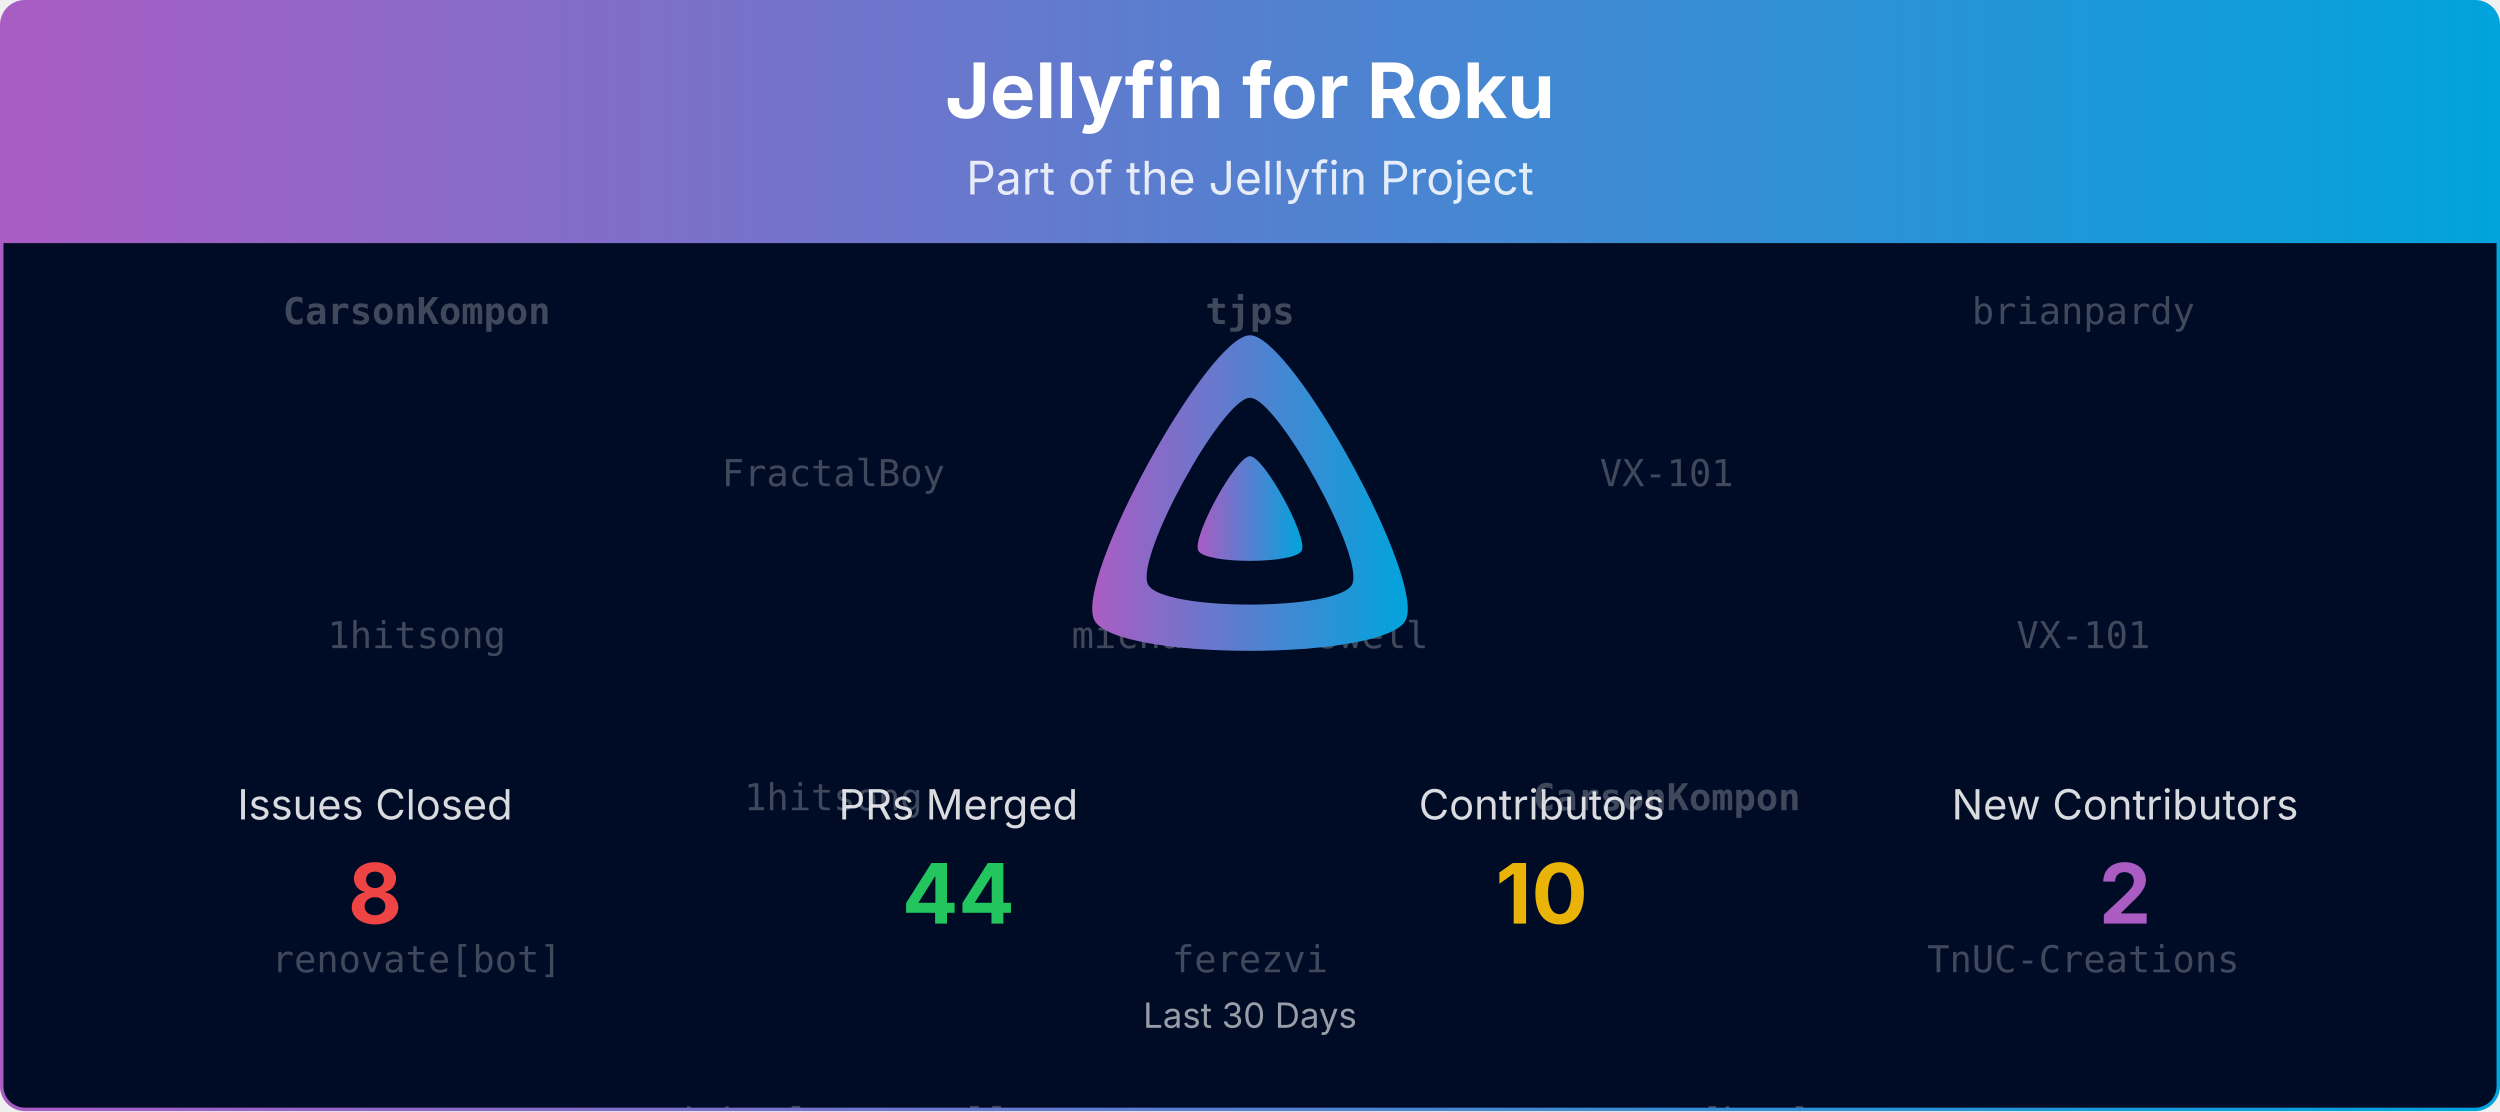
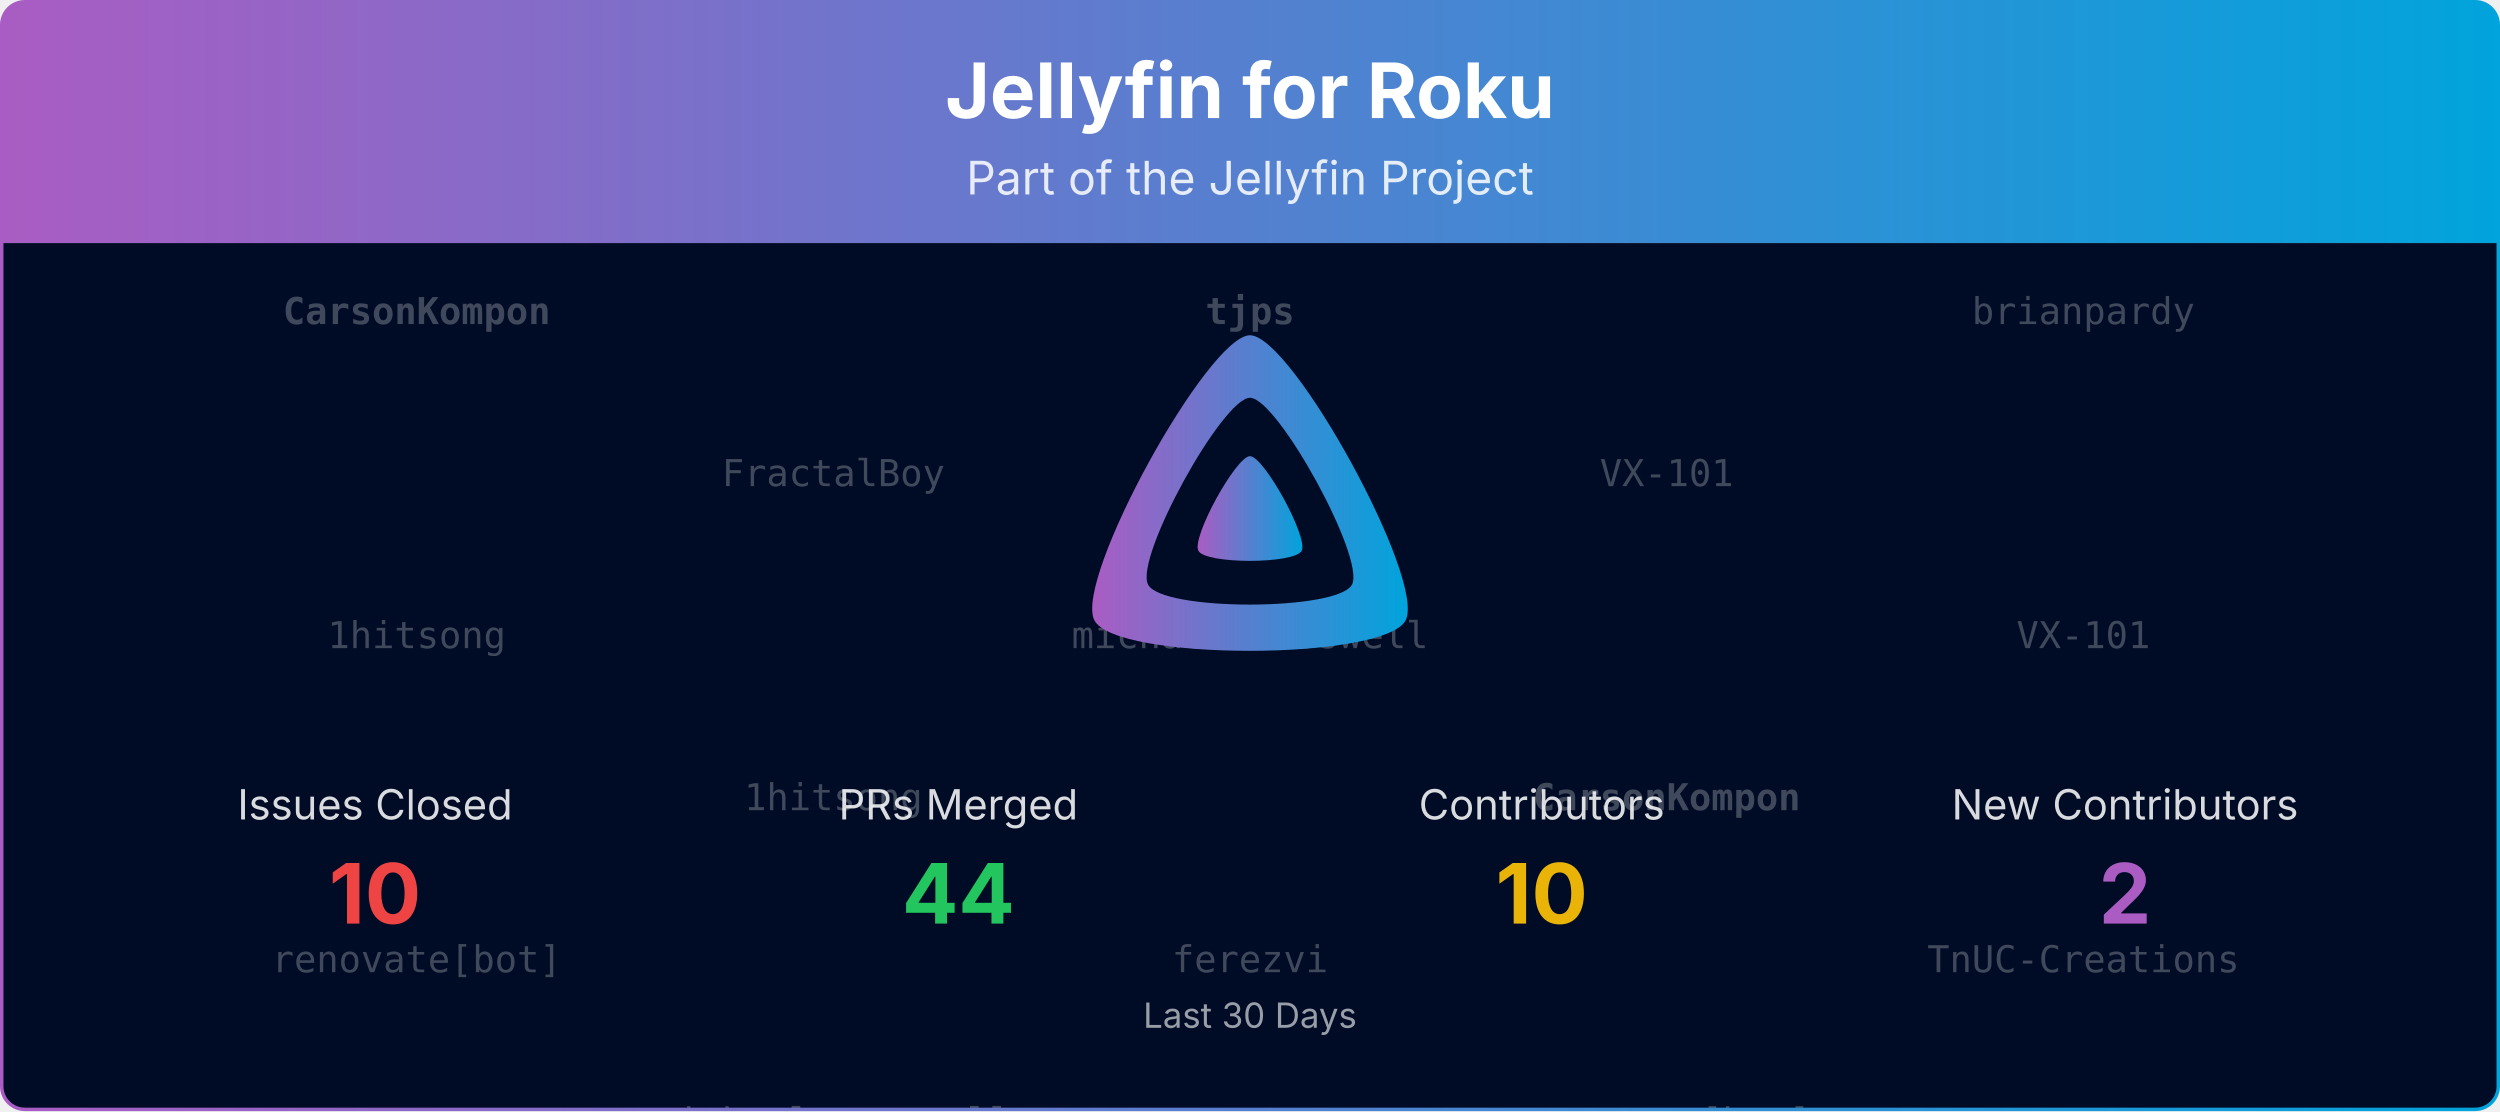
<svg xmlns="http://www.w3.org/2000/svg" viewBox="0 0 1080 480" width="100%" role="img" aria-label="Jellyfin for Roku">
  <defs>
    <linearGradient id="banner-jellyfin-roku-grad" x1="0" y1="0" x2="1" y2="0">
      <stop offset="0%" stop-color="#AA5CC3" />
      <stop offset="100%" stop-color="#00A4DC" />
    </linearGradient>
    <clipPath id="banner-jellyfin-roku-grad-clip">
      <rect x="0.75" y="0.75" width="1078.5" height="478.5" rx="10" ry="10" />
    </clipPath>
  </defs>
  <defs>
    <clipPath id="banner-jellyfin-roku-grad-rain-clip">
      <rect x="0.75" y="105" width="1078.5" height="374.25" />
    </clipPath>
  </defs>
  <g clip-path="url(#banner-jellyfin-roku-grad-clip)">
    <path d="M0.75,10.75 A10.0,10.0 0 0 1 10.75,0.75 L1069.25,0.75 A10.0,10.0 0 0 1 1079.25,10.75 L1079.25,105.00 L0.75,105.00 Z" fill="url(#banner-jellyfin-roku-grad)" />
    <text x="540.0" y="51" text-anchor="middle" font-size="33" font-weight="700" font-family="Plus Jakarta Sans, system-ui, -apple-system, Segoe UI, sans-serif" fill="#ffffff">Jellyfin for Roku</text>
    <text x="540.0" y="84" text-anchor="middle" font-size="20" font-family="Plus Jakarta Sans, system-ui, -apple-system, Segoe UI, sans-serif" fill="#ffffff" opacity="0.85">Part of the Jellyfin Project</text>
    <rect x="0.75" y="105" width="1078.5" height="374.25" fill="#000b25" />
    <g opacity="0.25" clip-path="url(#banner-jellyfin-roku-grad-rain-clip)" font-family="ui-monospace, SFMono-Regular, Menlo, Consolas, monospace" font-size="16" fill="#ffffff" text-anchor="middle">
      <g transform="translate(180.00,105)">
        <g>
          <animateTransform attributeName="transform" type="translate" values="0,-420;0,0" dur="10.00s" begin="-0.00s" repeatCount="indefinite" />
          <text y="35.0" font-weight="700">CarsonKompon</text>
          <text y="175.0">1hitsong</text>
          <text y="315.0">renovate[bot]</text>
          <text y="455.0" font-weight="700">CarsonKompon</text>
          <text y="595.0">1hitsong</text>
          <text y="735.0">renovate[bot]</text>
        </g>
      </g>
      <g transform="translate(540.00,105)">
        <g>
          <animateTransform attributeName="transform" type="translate" values="0,-420;0,0" dur="10.00s" begin="-1.91s" repeatCount="indefinite" />
          <text y="35.0" font-weight="700">tjps</text>
          <text y="175.0">michaelcresswell</text>
          <text y="315.0">ferezvi</text>
          <text y="455.0" font-weight="700">tjps</text>
          <text y="595.0">michaelcresswell</text>
          <text y="735.0">ferezvi</text>
        </g>
      </g>
      <g transform="translate(900.00,105)">
        <g>
          <animateTransform attributeName="transform" type="translate" values="0,-420;0,0" dur="10.00s" begin="-3.82s" repeatCount="indefinite" />
          <text y="35.0">brianpardy</text>
          <text y="175.0">VX-101</text>
          <text y="315.0">TnUC-Creations</text>
          <text y="455.0">brianpardy</text>
          <text y="595.0">VX-101</text>
          <text y="735.0">TnUC-Creations</text>
        </g>
      </g>
      <g transform="translate(360.00,105)">
        <g>
          <animateTransform attributeName="transform" type="translate" values="0,-420;0,0" dur="10.00s" begin="-5.73s" repeatCount="indefinite" />
          <text y="105.0">FractalBoy</text>
          <text y="245.0">1hitsong</text>
          <text y="385.0">michaelcresswell</text>
          <text y="525.0">FractalBoy</text>
          <text y="665.0">1hitsong</text>
          <text y="805.0">michaelcresswell</text>
        </g>
      </g>
      <g transform="translate(720.00,105)">
        <g>
          <animateTransform attributeName="transform" type="translate" values="0,-420;0,0" dur="10.00s" begin="-7.64s" repeatCount="indefinite" />
          <text y="105.0">VX-101</text>
          <text y="245.0" font-weight="700">CarsonKompon</text>
          <text y="385.0">renovate[bot]</text>
          <text y="525.0">VX-101</text>
          <text y="665.0" font-weight="700">CarsonKompon</text>
          <text y="805.0">renovate[bot]</text>
        </g>
      </g>
    </g>
    <g transform="translate(465.00,138.00) scale(0.29297)">
      <path fill="url(#banner-jellyfin-roku-grad)" fill-rule="evenodd" d="M256,23.3c-61.6,0-259.8,359.4-229.6,420.1s429.3,60,459.2,0S317.6,23.3,256,23.3zM406.5,390.8c-19.6,39.3-281.1,39.8-300.9,0s110.1-275.3,150.4-275.3S426.1,351.4,406.5,390.8z" />
      <path fill="url(#banner-jellyfin-roku-grad)" d="M256,201.6c-20.4,0-86.2,119.3-76.2,139.4s142.5,19.9,152.4,0S276.5,201.6,256,201.6z" />
    </g>
    <text x="162.0" y="354.0" text-anchor="middle" font-size="18" font-family="Plus Jakarta Sans, system-ui, -apple-system, Segoe UI, sans-serif" fill="#ffffff" opacity="0.85">Issues Closed</text>
-     <text x="162.0" y="399.0" text-anchor="middle" font-size="36" font-weight="700" font-family="Plus Jakarta Sans, system-ui, -apple-system, Segoe UI, sans-serif" fill="#ef4444">8</text>
+     <text x="162.0" y="399.0" text-anchor="middle" font-size="36" font-weight="700" font-family="Plus Jakarta Sans, system-ui, -apple-system, Segoe UI, sans-serif" fill="#ef4444">10</text>
    <text x="414.0" y="354.0" text-anchor="middle" font-size="18" font-family="Plus Jakarta Sans, system-ui, -apple-system, Segoe UI, sans-serif" fill="#ffffff" opacity="0.85">PRs Merged</text>
    <text x="414.0" y="399.0" text-anchor="middle" font-size="36" font-weight="700" font-family="Plus Jakarta Sans, system-ui, -apple-system, Segoe UI, sans-serif" fill="#22c55e">44</text>
    <text x="666.0" y="354.0" text-anchor="middle" font-size="18" font-family="Plus Jakarta Sans, system-ui, -apple-system, Segoe UI, sans-serif" fill="#ffffff" opacity="0.85">Contributors</text>
    <text x="666.0" y="399.0" text-anchor="middle" font-size="36" font-weight="700" font-family="Plus Jakarta Sans, system-ui, -apple-system, Segoe UI, sans-serif" fill="#eab308">10</text>
    <text x="918.0" y="354.0" text-anchor="middle" font-size="18" font-family="Plus Jakarta Sans, system-ui, -apple-system, Segoe UI, sans-serif" fill="#ffffff" opacity="0.85">New Contributors</text>
    <text x="918.0" y="399.0" text-anchor="middle" font-size="36" font-weight="700" font-family="Plus Jakarta Sans, system-ui, -apple-system, Segoe UI, sans-serif" fill="#AA5CC3">2</text>
    <text x="540.0" y="444.0" text-anchor="middle" font-size="15" font-family="Plus Jakarta Sans, system-ui, -apple-system, Segoe UI, sans-serif" fill="#ffffff" opacity="0.6">Last 30 Days</text>
  </g>
  <rect x="0.75" y="0.75" width="1078.5" height="478.5" rx="10" ry="10" fill="none" stroke="url(#banner-jellyfin-roku-grad)" stroke-width="1.5" />
</svg>
